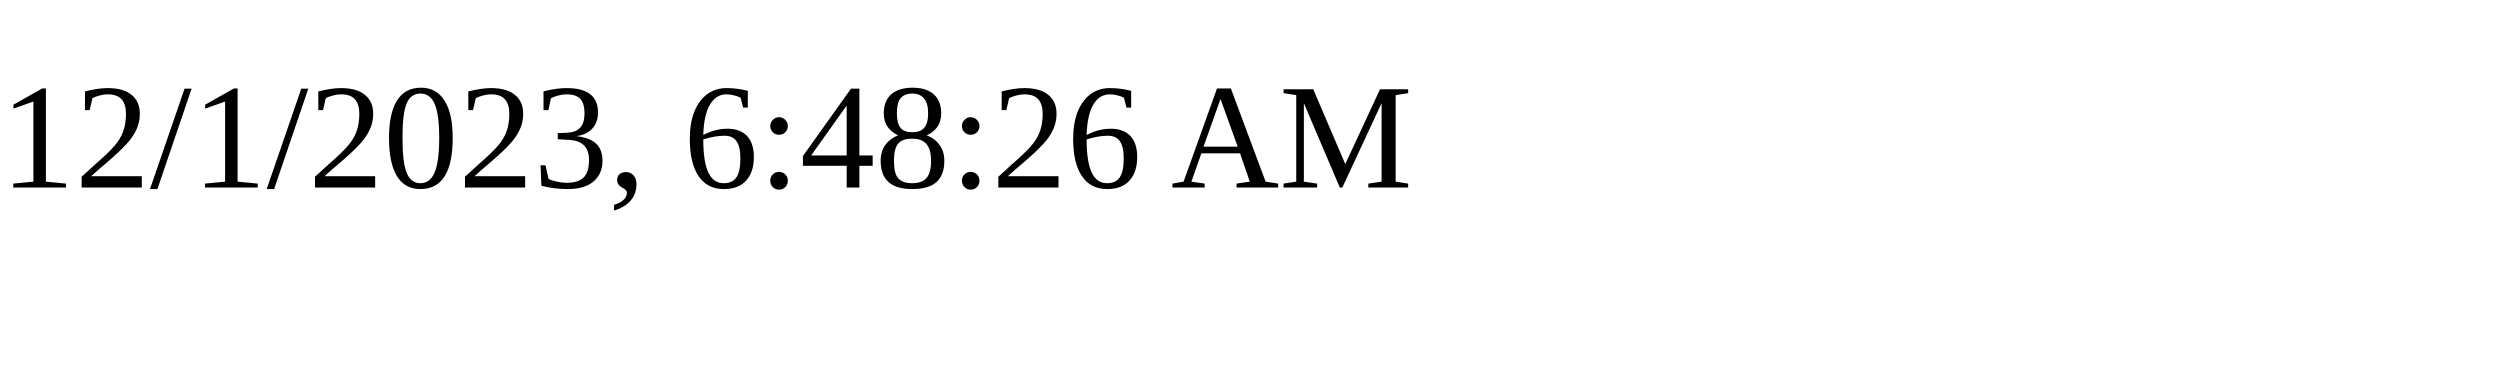
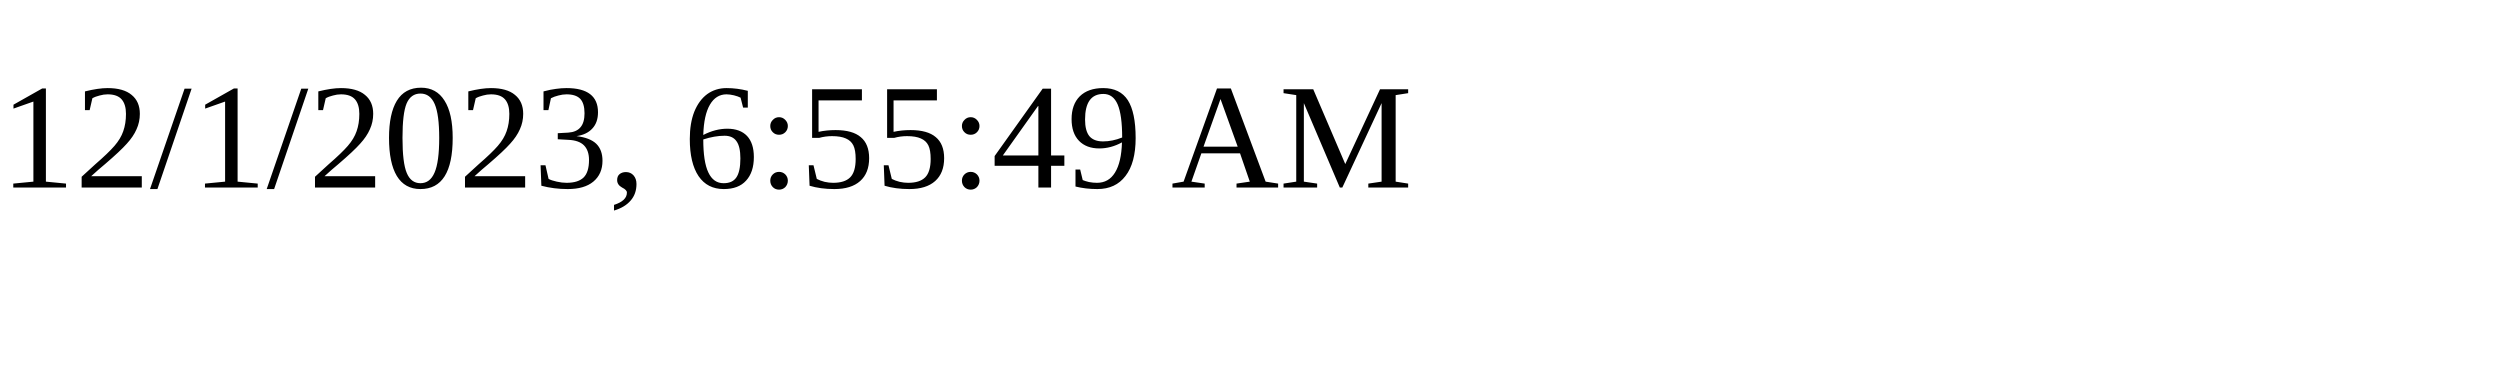
<svg xmlns="http://www.w3.org/2000/svg" height="30" width="200">
-   <text x="0" y="15">12/1/2023, 6:48:26 AM</text>
+   <text x="0" y="15">12/1/2023, 6:55:49 AM</text>
</svg>
